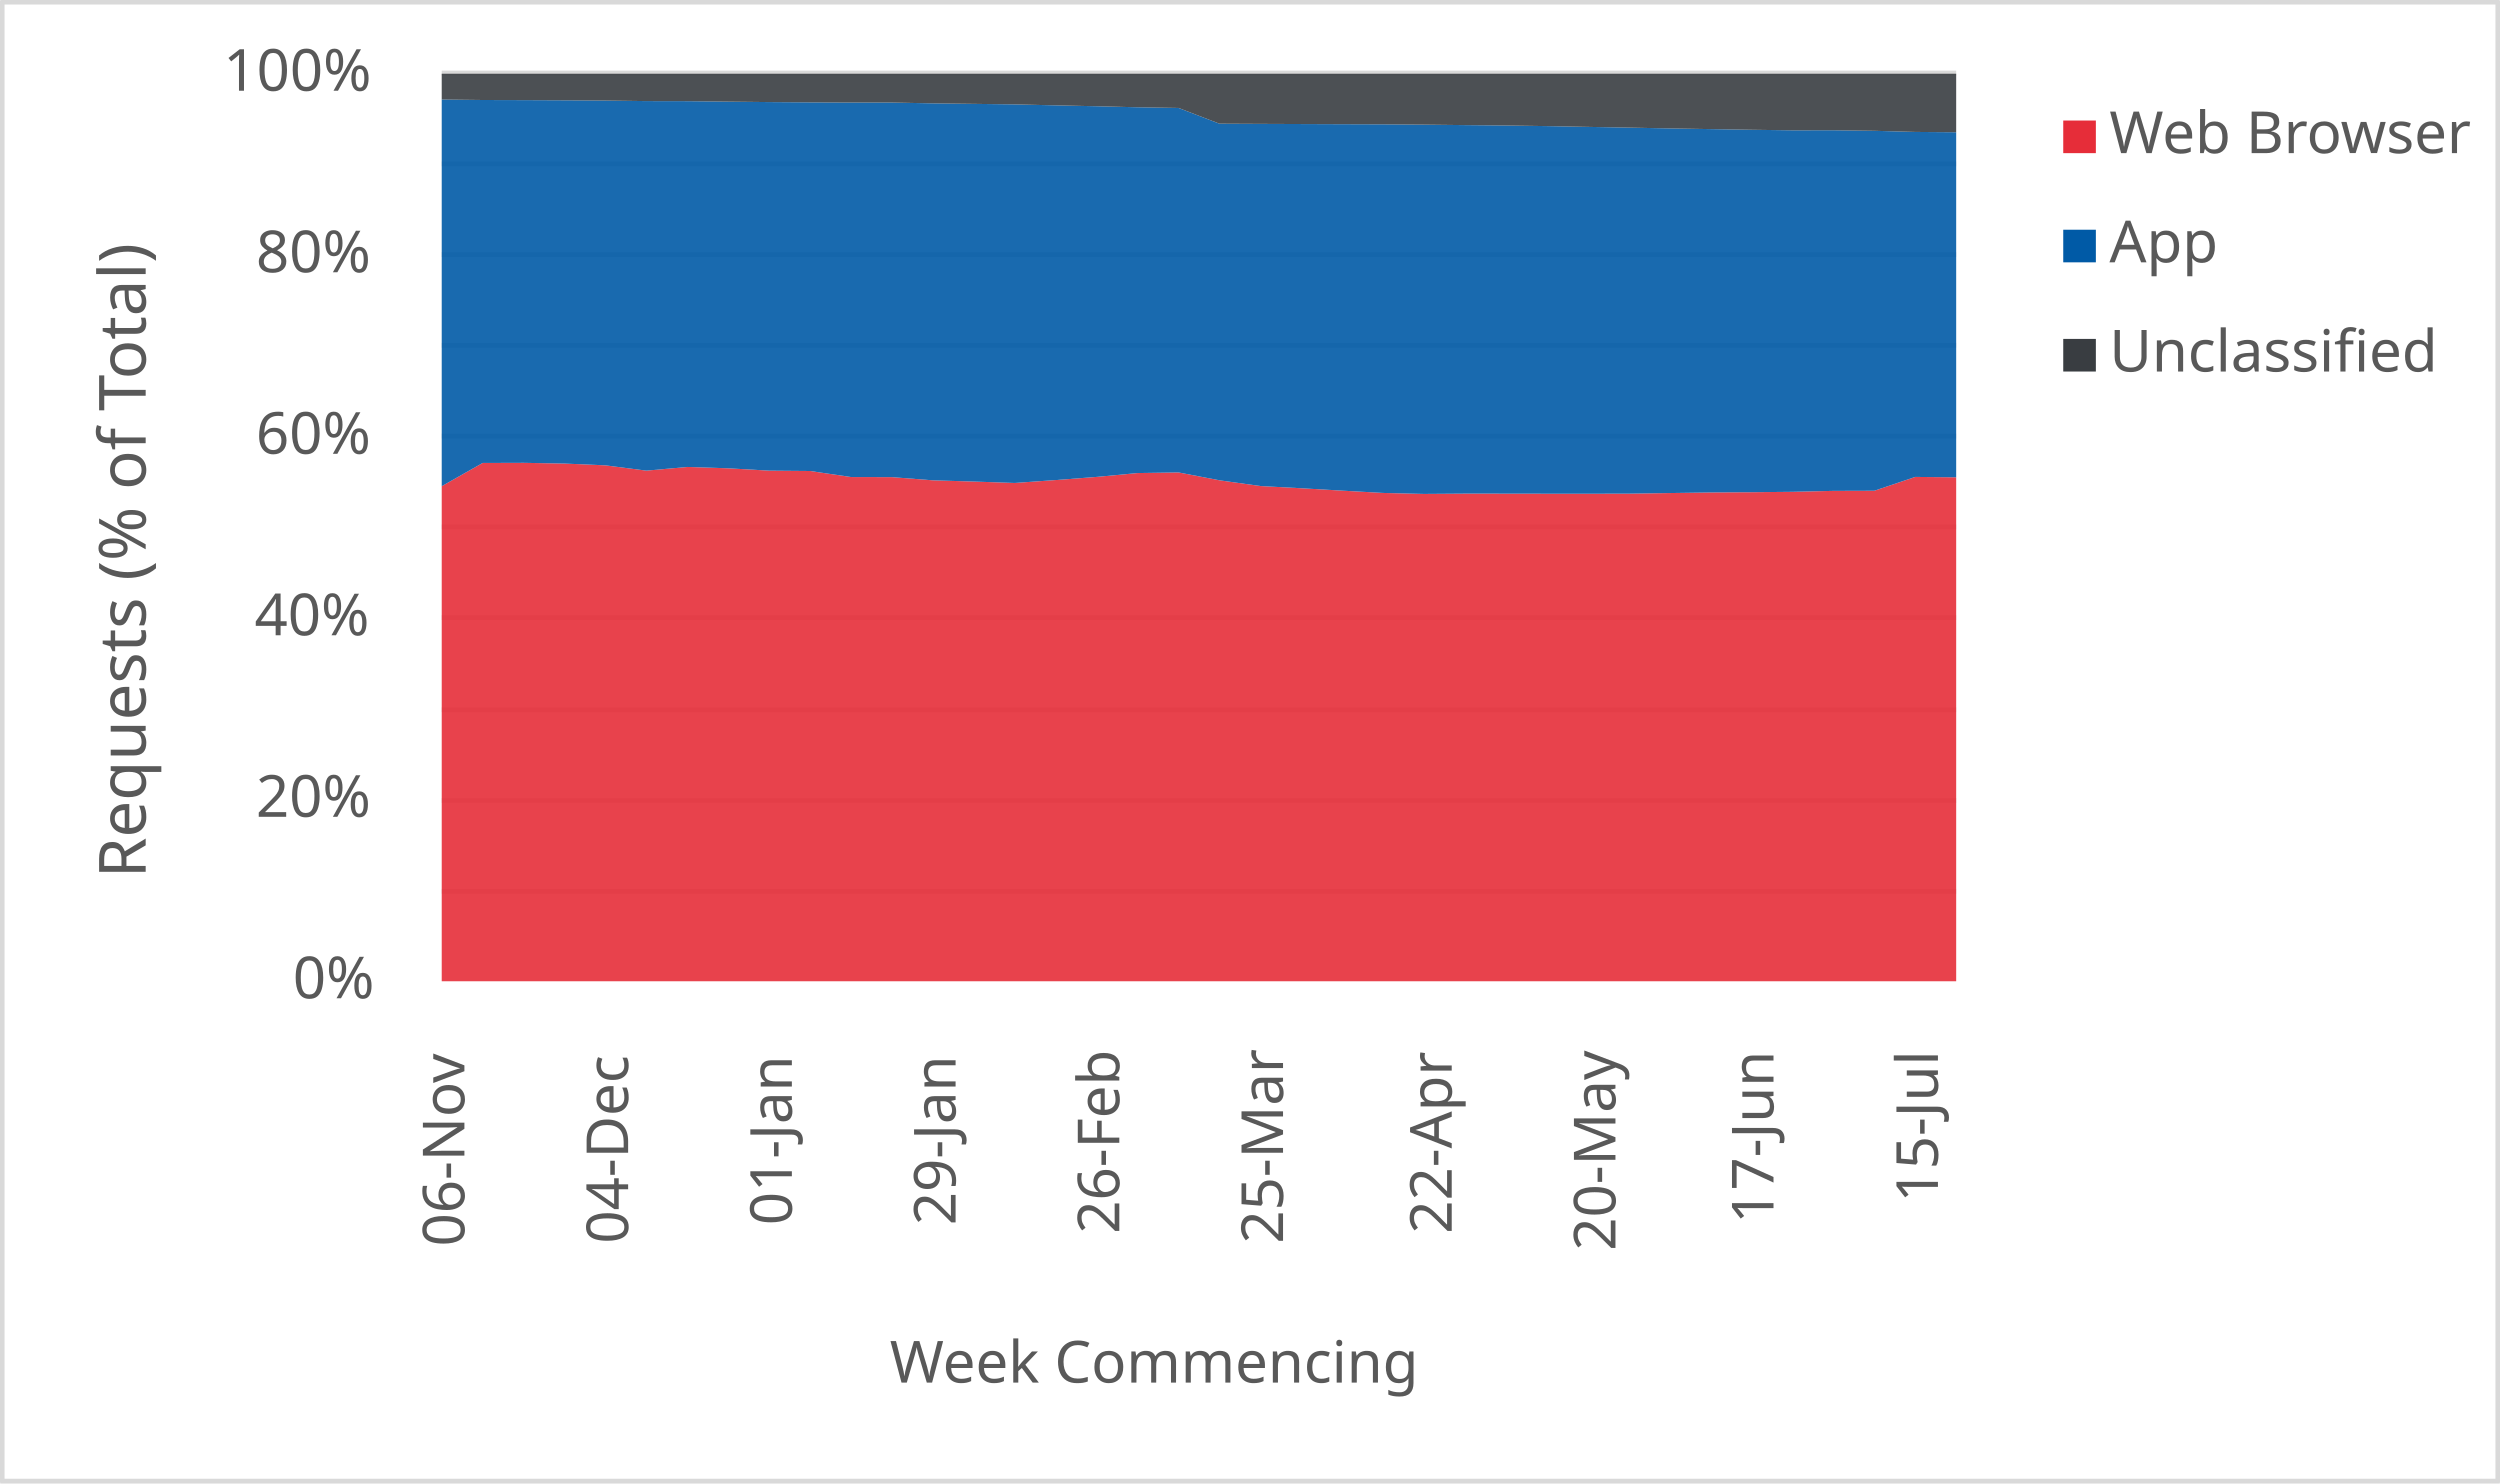
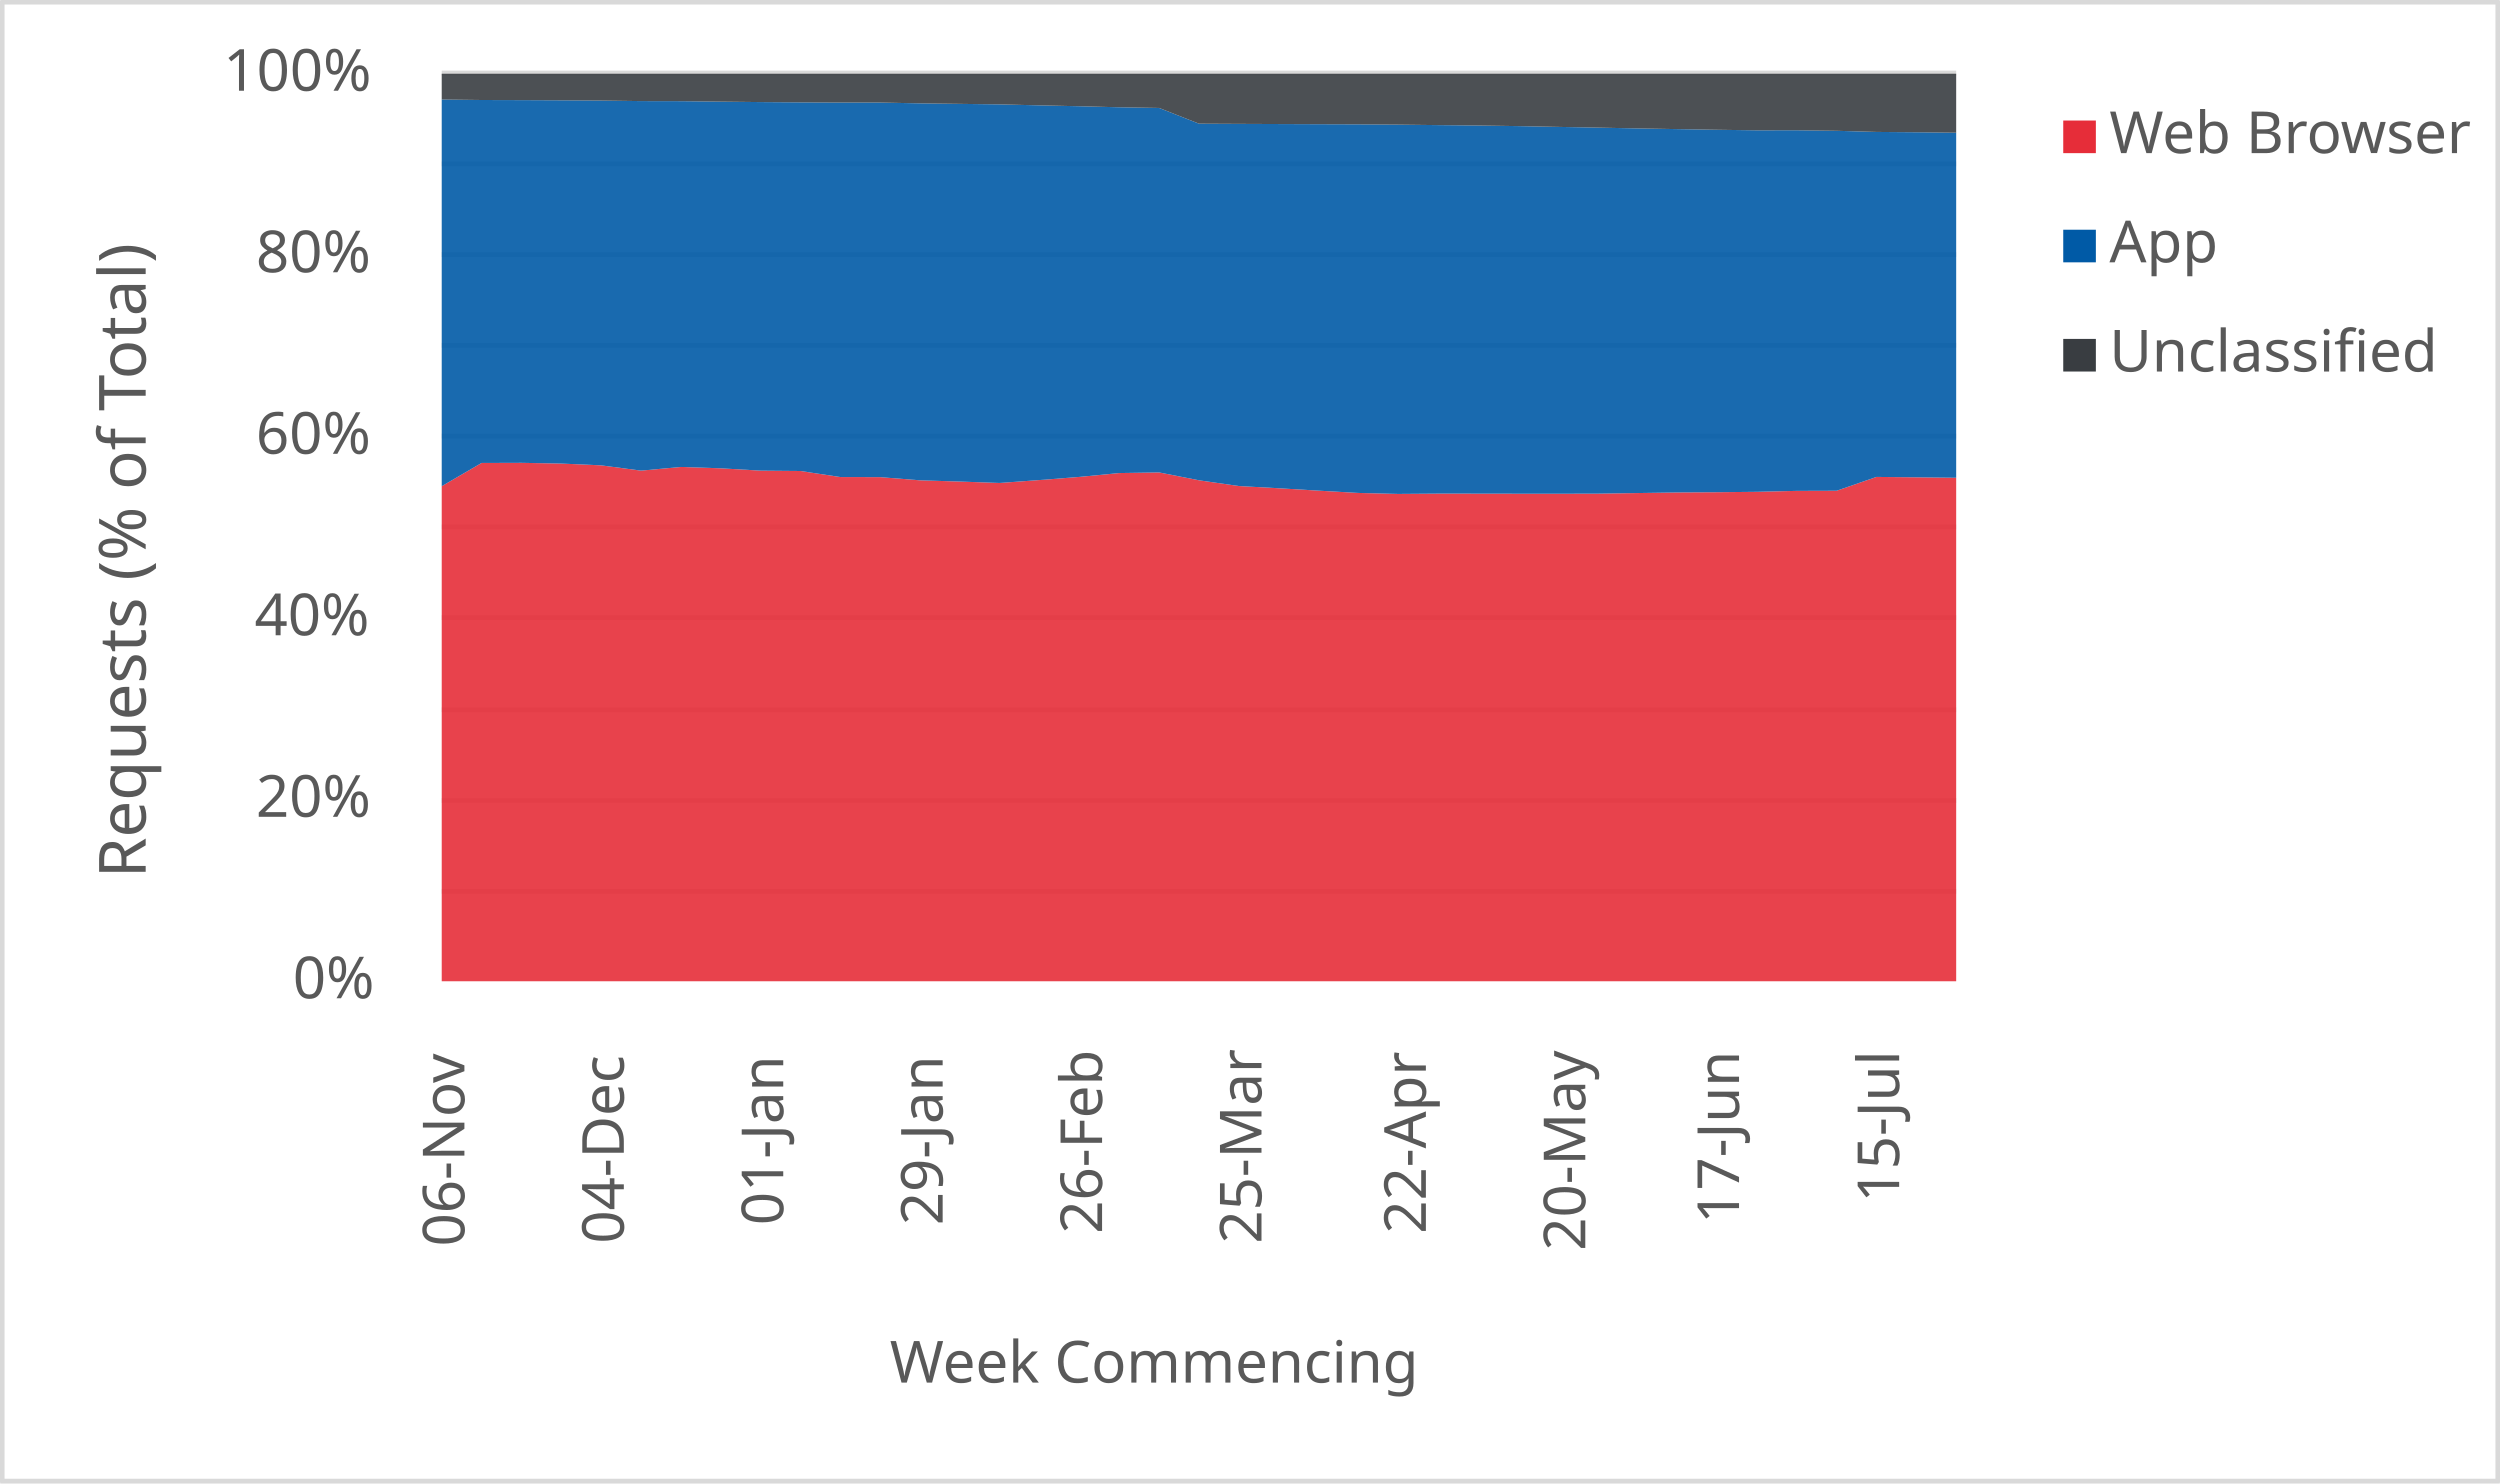
<svg xmlns="http://www.w3.org/2000/svg" width="1763" height="1046" xml:space="preserve" overflow="hidden">
  <defs>
    <clipPath id="clip0">
      <rect x="2917" y="346" width="1763" height="1046" />
    </clipPath>
  </defs>
  <g clip-path="url(#clip0)" transform="translate(-2917 -346)">
    <rect x="2918" y="347" width="1760" height="1043" fill="#FFFFFF" />
    <g>
      <path d="    M3228.5 974.532 4296.5 974.532    M3228.5 910.53 4296.5 910.53    M3228.5 846.528 4296.5 846.528    M3228.5 781.526 4296.5 781.526    M3228.5 717.524 4296.5 717.524    M3228.5 653.522 4296.5 653.522    M3228.5 589.52 4296.5 589.52    M3228.5 525.517 4296.5 525.517    M3228.5 461.515 4296.5 461.515    M3228.5 397.5 4296.5 397.5" stroke="#D9D9D9" stroke-width="3.438" stroke-linejoin="round" stroke-miterlimit="10" fill="none" />
    </g>
    <g>
      <path d="M 1038.5 4296.5 1038.5" stroke="#D9D9D9" stroke-width="3.438" stroke-linejoin="round" stroke-miterlimit="10" fill="none" fill-rule="evenodd" />
    </g>
    <g>
      <text fill="#595959" font-family="Verdana,sans-serif" font-weight="400" font-size="41" transform="matrix(6.12323e-17 -1 1 6.12323e-17 3244.5 1225)">06-Nov</text>
    </g>
    <g>
-       <text fill="#595959" font-family="Verdana,sans-serif" font-weight="400" font-size="41" transform="matrix(6.12323e-17 -1 1 6.12323e-17 3359.959 1223)">04-Dec</text>
+       <text fill="#595959" font-family="Verdana,sans-serif" font-weight="400" font-size="41" transform="matrix(6.12323e-17 -1 1 6.12323e-17 3356.921 1223)">04-Dec</text>
    </g>
    <g>
-       <text fill="#595959" font-family="Verdana,sans-serif" font-weight="400" font-size="41" transform="matrix(6.12323e-17 -1 1 6.12323e-17 3475.419 1210)">01-Jan</text>
+       <text fill="#595959" font-family="Verdana,sans-serif" font-weight="400" font-size="41" transform="matrix(6.12323e-17 -1 1 6.12323e-17 3469.342 1210)">01-Jan</text>
    </g>
    <g>
-       <text fill="#595959" font-family="Verdana,sans-serif" font-weight="400" font-size="41" transform="matrix(6.12323e-17 -1 1 6.12323e-17 3590.878 1210)">29-Jan</text>
+       <text fill="#595959" font-family="Verdana,sans-serif" font-weight="400" font-size="41" transform="matrix(6.12323e-17 -1 1 6.12323e-17 3581.763 1210)">29-Jan</text>
    </g>
    <g>
-       <text fill="#595959" font-family="Verdana,sans-serif" font-weight="400" font-size="41" transform="matrix(6.12323e-17 -1 1 6.12323e-17 3706.338 1216)">26-Feb</text>
+       <text fill="#595959" font-family="Verdana,sans-serif" font-weight="400" font-size="41" transform="matrix(6.12323e-17 -1 1 6.12323e-17 3694.184 1216)">26-Feb</text>
    </g>
    <g>
-       <text fill="#595959" font-family="Verdana,sans-serif" font-weight="400" font-size="41" transform="matrix(6.12323e-17 -1 1 6.12323e-17 3821.797 1223)">25-Mar</text>
+       <text fill="#595959" font-family="Verdana,sans-serif" font-weight="400" font-size="41" transform="matrix(6.12323e-17 -1 1 6.12323e-17 3806.605 1223)">25-Mar</text>
    </g>
    <g>
-       <text fill="#595959" font-family="Verdana,sans-serif" font-weight="400" font-size="41" transform="matrix(6.12323e-17 -1 1 6.12323e-17 3940.757 1216)">22-Apr</text>
+       <text fill="#595959" font-family="Verdana,sans-serif" font-weight="400" font-size="41" transform="matrix(6.12323e-17 -1 1 6.12323e-17 3922.526 1216)">22-Apr</text>
    </g>
    <g>
-       <text fill="#595959" font-family="Verdana,sans-serif" font-weight="400" font-size="41" transform="matrix(6.12323e-17 -1 1 6.12323e-17 4056.216 1228)">20-May</text>
+       <text fill="#595959" font-family="Verdana,sans-serif" font-weight="400" font-size="41" transform="matrix(6.12323e-17 -1 1 6.12323e-17 4034.947 1228)">20-May</text>
    </g>
    <g>
-       <text fill="#595959" font-family="Verdana,sans-serif" font-weight="400" font-size="41" transform="matrix(6.12323e-17 -1 1 6.12323e-17 4167.676 1209)">17-Jun</text>
+       <text fill="#595959" font-family="Verdana,sans-serif" font-weight="400" font-size="41" transform="matrix(6.12323e-17 -1 1 6.12323e-17 4143.368 1209)">17-Jun</text>
    </g>
    <g>
-       <text fill="#595959" font-family="Verdana,sans-serif" font-weight="400" font-size="41" transform="matrix(6.12323e-17 -1 1 6.12323e-17 4283.635 1194)">15-Jul</text>
+       <text fill="#595959" font-family="Verdana,sans-serif" font-weight="400" font-size="41" transform="matrix(6.12323e-17 -1 1 6.12323e-17 4256.289 1194)">15-Jul</text>
    </g>
    <g>
      <text fill="#595959" font-family="Verdana,sans-serif" font-weight="400" font-size="41" transform="matrix(1 0 0 1 3123.5 1050)">0%</text>
    </g>
    <g>
      <text fill="#595959" font-family="Verdana,sans-serif" font-weight="400" font-size="41" transform="matrix(1 0 0 1 3097.5 922)">20%</text>
    </g>
    <g>
      <text fill="#595959" font-family="Verdana,sans-serif" font-weight="400" font-size="41" transform="matrix(1 0 0 1 3096.5 794)">40%</text>
    </g>
    <g>
      <text fill="#595959" font-family="Verdana,sans-serif" font-weight="400" font-size="41" transform="matrix(1 0 0 1 3097.5 666)">60%</text>
    </g>
    <g>
      <text fill="#595959" font-family="Verdana,sans-serif" font-weight="400" font-size="41" transform="matrix(1 0 0 1 3097.5 538)">80%</text>
    </g>
    <g>
      <text fill="#595959" font-family="Verdana,sans-serif" font-weight="400" font-size="41" transform="matrix(1 0 0 1 3074.5 410)">100%</text>
    </g>
    <g>
      <text fill="#595959" font-family="Verdana,sans-serif" font-weight="400" font-size="41" transform="matrix(1 0 0 1 3544.5 1321)">Week Commencing</text>
    </g>
    <g>
      <text fill="#595959" font-family="Verdana,sans-serif" font-weight="400" font-size="46" transform="matrix(6.12323e-17 -1 1 6.12323e-17 3019.73 965.25)">Requests (% of Total)</text>
    </g>
    <rect x="2918.5" y="347.5" width="1760" height="1043" stroke="#D9D9D9" stroke-width="3.438" stroke-linejoin="round" stroke-miterlimit="10" fill="none" />
    <g>
-       <path d="M3228.5 1038 3257.365 1038 3286.23 1038 3315.095 1038 3343.959 1038 3372.824 1038 3401.689 1038 3430.554 1038 3459.419 1038 3488.284 1038 3517.149 1038 3546.014 1038 3574.878 1038 3603.743 1038 3632.608 1038 3661.473 1038 3690.338 1038 3719.203 1038 3748.068 1038 3776.932 1038 3805.797 1038 3834.662 1038 3863.527 1038 3892.392 1038 3921.257 1038 3950.122 1038 3978.986 1038 4007.851 1038 4036.716 1038 4065.581 1038 4094.446 1038 4123.311 1038 4152.176 1038 4181.041 1038 4209.905 1038 4238.77 1038 4267.635 1038 4296.5 1038 4296.5 682.602 4267.635 682.323 4238.77 692.068 4209.905 692.162 4181.041 692.82 4152.176 693.118 4123.311 693.28 4094.446 693.702 4065.581 694.124 4036.716 694.182 4007.851 694.164 3978.986 694.113 3950.122 694.1 3921.257 694.319 3892.392 693.621 3863.527 692.005 3834.662 690.32 3805.797 688.755 3776.932 684.695 3748.068 679.161 3719.203 679.602 3690.338 682.321 3661.473 684.53 3632.608 686.59 3603.743 685.592 3574.878 684.727 3546.014 682.48 3517.149 682.403 3488.284 678.149 3459.419 677.897 3430.554 676.253 3401.689 675.299 3372.824 677.892 3343.959 674.166 3315.095 672.906 3286.23 672.385 3257.365 672.481 3228.5 688.859 3228.5 1038Z" fill="#e62d39" opacity="0.9" />
+       <path d="M3228.5 1038 3256.605 1038 3284.711 1038 3312.816 1038 3340.921 1038 3369.026 1038 3397.132 1038 3425.237 1038 3453.342 1038 3481.447 1038 3509.553 1038 3537.658 1038 3565.763 1038 3593.868 1038 3621.974 1038 3650.079 1038 3678.184 1038 3706.289 1038 3734.395 1038 3762.5 1038 3790.605 1038 3818.711 1038 3846.816 1038 3874.921 1038 3903.026 1038 3931.132 1038 3959.237 1038 3987.342 1038 4015.447 1038 4043.553 1038 4071.658 1038 4099.763 1038 4127.868 1038 4155.974 1038 4184.079 1038 4212.184 1038 4240.289 1038 4268.395 1038 4296.5 1038 4296.5 682.915 4268.395 682.602 4240.289 682.323 4212.184 692.068 4184.079 692.162 4155.974 692.82 4127.868 693.118 4099.763 693.28 4071.658 693.702 4043.553 694.124 4015.447 694.182 3987.342 694.164 3959.237 694.113 3931.132 694.1 3903.026 694.319 3874.921 693.621 3846.816 692.005 3818.711 690.32 3790.605 688.755 3762.5 684.695 3734.395 679.161 3706.289 679.602 3678.184 682.321 3650.079 684.53 3621.974 686.59 3593.868 685.592 3565.763 684.727 3537.658 682.48 3509.553 682.403 3481.447 678.149 3453.342 677.897 3425.237 676.253 3397.132 675.299 3369.026 677.892 3340.921 674.166 3312.816 672.906 3284.711 672.385 3256.605 672.481 3228.5 688.859 3228.5 1038Z" fill="#e62d39" opacity="0.9" />
    </g>
    <g>
-       <path d="M3228.5 688.859 3257.365 672.481 3286.23 672.385 3315.095 672.906 3343.959 674.166 3372.824 677.892 3401.689 675.299 3430.554 676.253 3459.419 677.897 3488.284 678.149 3517.149 682.403 3546.014 682.48 3574.878 684.727 3603.743 685.592 3632.608 686.59 3661.473 684.53 3690.338 682.321 3719.203 679.602 3748.068 679.161 3776.932 684.695 3805.797 688.755 3834.662 690.32 3863.527 692.005 3892.392 693.621 3921.257 694.319 3950.122 694.1 3978.986 694.113 4007.851 694.164 4036.716 694.182 4065.581 694.124 4094.446 693.702 4123.311 693.28 4152.176 693.118 4181.041 692.82 4209.905 692.162 4238.77 692.068 4267.635 682.323 4296.5 682.602 4296.5 439.271 4267.635 439.035 4238.77 438.239 4209.905 437.866 4181.041 437.904 4152.176 437.508 4123.311 437.043 4094.446 436.556 4065.581 435.99 4036.716 435.475 4007.851 434.924 3978.986 434.509 3950.122 434.223 3921.257 433.894 3892.392 433.69 3863.527 433.588 3834.662 433.47 3805.797 433.354 3776.932 433.212 3748.068 422.122 3719.203 421.65 3690.338 420.922 3661.473 420.296 3632.608 419.61 3603.743 419.245 3574.878 418.885 3546.014 418.315 3517.149 418.321 3488.284 418.194 3459.419 417.984 3430.554 417.674 3401.689 417.346 3372.824 417.285 3343.959 416.914 3315.095 416.742 3286.23 416.605 3257.365 416.521 3228.5 416.171 3228.5 688.859Z" fill="#005aa6" opacity="0.9" />
+       <path d="M3228.5 688.859 3256.605 672.481 3284.711 672.385 3312.816 672.906 3340.921 674.166 3369.026 677.892 3397.132 675.299 3425.237 676.253 3453.342 677.897 3481.447 678.149 3509.553 682.403 3537.658 682.48 3565.763 684.727 3593.868 685.592 3621.974 686.59 3650.079 684.53 3678.184 682.321 3706.289 679.602 3734.395 679.161 3762.5 684.695 3790.605 688.755 3818.711 690.32 3846.816 692.005 3874.921 693.621 3903.026 694.319 3931.132 694.1 3959.237 694.113 3987.342 694.164 4015.447 694.182 4043.553 694.124 4071.658 693.702 4099.763 693.28 4127.868 693.118 4155.974 692.82 4184.079 692.162 4212.184 692.068 4240.289 682.323 4268.395 682.602 4296.5 682.915 4296.5 439.588 4268.395 439.271 4240.289 439.035 4212.184 438.239 4184.079 437.866 4155.974 437.904 4127.868 437.508 4099.763 437.043 4071.658 436.556 4043.553 435.99 4015.447 435.475 3987.342 434.924 3959.237 434.509 3931.132 434.223 3903.026 433.894 3874.921 433.69 3846.816 433.588 3818.711 433.47 3790.605 433.354 3762.5 433.212 3734.395 422.122 3706.289 421.65 3678.184 420.922 3650.079 420.296 3621.974 419.61 3593.868 419.245 3565.763 418.885 3537.658 418.315 3509.553 418.321 3481.447 418.194 3453.342 417.984 3425.237 417.674 3397.132 417.346 3369.026 417.285 3340.921 416.914 3312.816 416.742 3284.711 416.605 3256.605 416.521 3228.5 416.171 3228.5 688.859Z" fill="#005aa6" opacity="0.9" />
    </g>
    <g>
-       <path d="M3228.5 416.171 3257.365 416.521 3286.23 416.605 3315.095 416.742 3343.959 416.914 3372.824 417.285 3401.689 417.346 3430.554 417.674 3459.419 417.984 3488.284 418.194 3517.149 418.321 3546.014 418.315 3574.878 418.885 3603.743 419.245 3632.608 419.61 3661.473 420.296 3690.338 420.922 3719.203 421.65 3748.068 422.122 3776.932 433.212 3805.797 433.354 3834.662 433.47 3863.527 433.588 3892.392 433.69 3921.257 433.894 3950.122 434.223 3978.986 434.509 4007.851 434.924 4036.716 435.475 4065.581 435.99 4094.446 436.556 4123.311 437.043 4152.176 437.508 4181.041 437.904 4209.905 437.866 4238.77 438.239 4267.635 439.035 4296.5 439.271 4296.5 398 4267.635 398 4238.77 398 4209.905 398 4181.041 398 4152.176 398 4123.311 398 4094.446 398 4065.581 398 4036.716 398 4007.851 398 3978.986 398 3950.122 398 3921.257 398 3892.392 398 3863.527 398 3834.662 398 3805.797 398 3776.932 398 3748.068 398 3719.203 398 3690.338 398 3661.473 398 3632.608 398 3603.743 398 3574.878 398 3546.014 398 3517.149 398 3488.284 398 3459.419 398 3430.554 398 3401.689 398 3372.824 398 3343.959 398 3315.095 398 3286.23 398 3257.365 398 3228.5 398 3228.5 416.171Z" fill="#393d41" opacity="0.9" />
+       <path d="M3228.5 416.171 3256.605 416.521 3284.711 416.605 3312.816 416.742 3340.921 416.914 3369.026 417.285 3397.132 417.346 3425.237 417.674 3453.342 417.984 3481.447 418.194 3509.553 418.321 3537.658 418.315 3565.763 418.885 3593.868 419.245 3621.974 419.61 3650.079 420.296 3678.184 420.922 3706.289 421.65 3734.395 422.122 3762.5 433.212 3790.605 433.354 3818.711 433.47 3846.816 433.588 3874.921 433.69 3903.026 433.894 3931.132 434.223 3959.237 434.509 3987.342 434.924 4015.447 435.475 4043.553 435.99 4071.658 436.556 4099.763 437.043 4127.868 437.508 4155.974 437.904 4184.079 437.866 4212.184 438.239 4240.289 439.035 4268.395 439.271 4296.5 439.588 4296.5 398 4268.395 398 4240.289 398 4212.184 398 4184.079 398 4155.974 398 4127.868 398 4099.763 398 4071.658 398 4043.553 398 4015.447 398 3987.342 398 3959.237 398 3931.132 398 3903.026 398 3874.921 398 3846.816 398 3818.711 398 3790.605 398 3762.5 398 3734.395 398 3706.289 398 3678.184 398 3650.079 398 3621.974 398 3593.868 398 3565.763 398 3537.658 398 3509.553 398 3481.447 398 3453.342 398 3425.237 398 3397.132 398 3369.026 398 3340.921 398 3312.816 398 3284.711 398 3256.605 398 3228.5 398 3228.5 416.171Z" fill="#393d41" opacity="0.9" />
    </g>
    <g>
      <rect x="4372" y="431" width="23" height="23" fill="#e62d39" />
    </g>
    <g>
      <text fill="#595959" font-family="Verdana,sans-serif" font-weight="400" font-size="41" transform="matrix(1 0 0 1 4404.56 454)">Web Browser</text>
    </g>
    <g>
      <rect x="4372" y="508" width="23" height="23" fill="#005aa6" />
    </g>
    <g>
      <text fill="#595959" font-family="Verdana,sans-serif" font-weight="400" font-size="41" transform="matrix(1 0 0 1 4404.56 531)">App</text>
    </g>
    <g>
      <rect x="4372" y="585" width="23" height="23" fill="#393d41" />
    </g>
    <g>
      <text fill="#595959" font-family="Verdana,sans-serif" font-weight="400" font-size="41" transform="matrix(1 0 0 1 4404.56 608)">Unclassified</text>
    </g>
  </g>
</svg>
